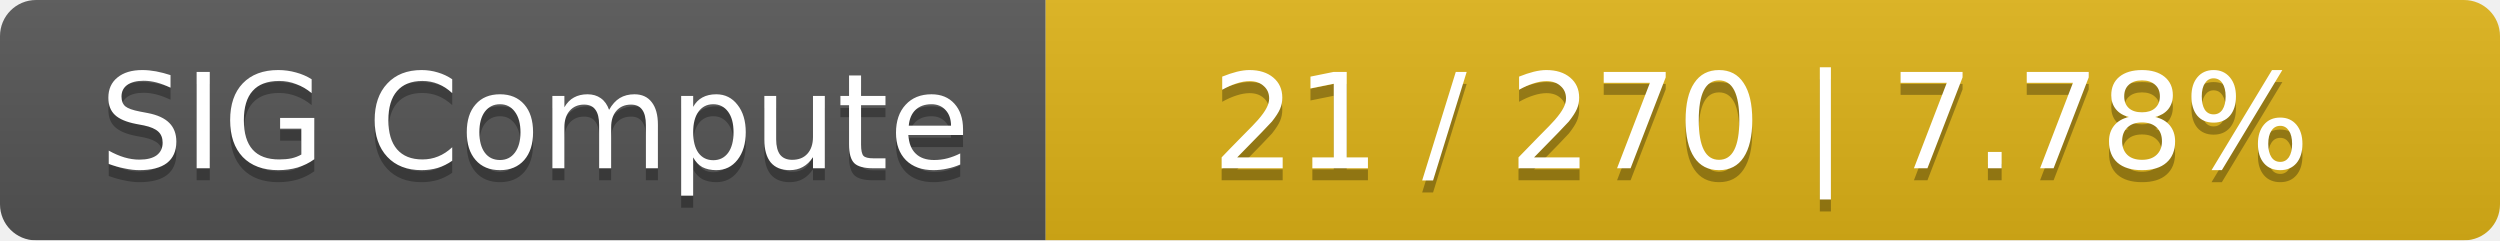
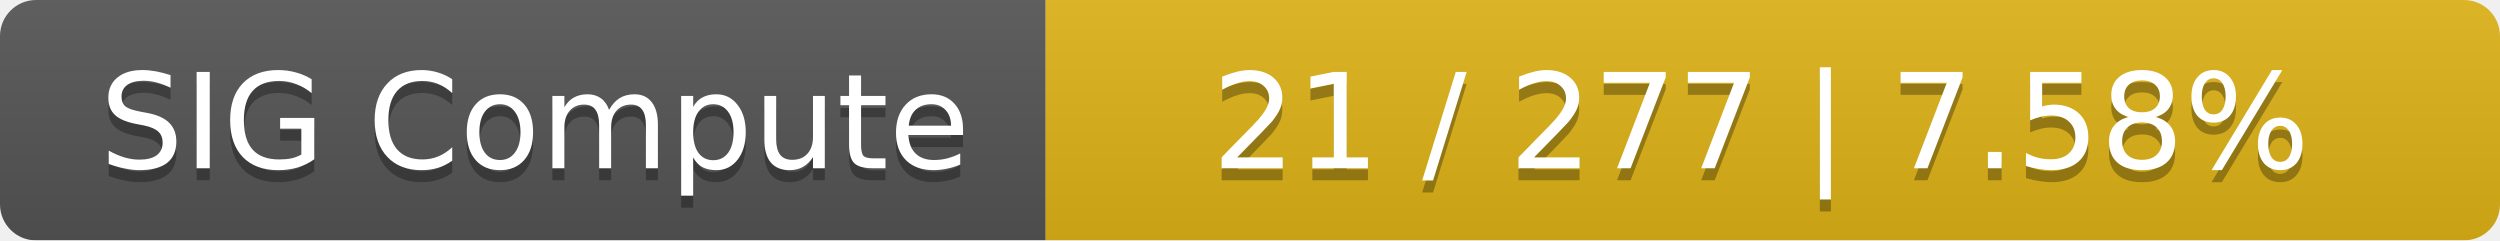
<svg xmlns="http://www.w3.org/2000/svg" width="208" height="20">
  <linearGradient id="smooth" x2="0" y2="100%">
    <stop offset="0" stop-color="#bbb" stop-opacity=".1" />
    <stop offset="1" stop-opacity=".1" />
  </linearGradient>
  <mask id="round">
    <rect width="208" height="20" rx="3" fill="#fff" />
  </mask>
  <g mask="url(#round)">
    <rect width="87" height="20" fill="#555" />
    <rect x="87" width="121" height="20" fill="#dfb317" />
    <rect width="208" height="20" fill="url(#smooth)" />
  </g>
  <g fill="#fff" text-anchor="middle" font-family="DejaVu Sans,Verdana,Geneva,sans-serif" font-size="11">
    <text x="44.5" y="15" fill="#010101" fill-opacity=".3">SIG Compute</text>
    <text x="44.5" y="14">SIG Compute</text>
-     <text x="146.5" y="15" fill="#010101" fill-opacity=".3">21 / 270    |    7.78%</text>
-     <text x="146.5" y="14">21 / 270    |    7.78%</text>
+     <text x="146.5" y="15" fill="#010101" fill-opacity=".3">21 / 277    |    7.58%</text>
+     <text x="146.5" y="14">21 / 277    |    7.58%</text>
  </g>
</svg>
